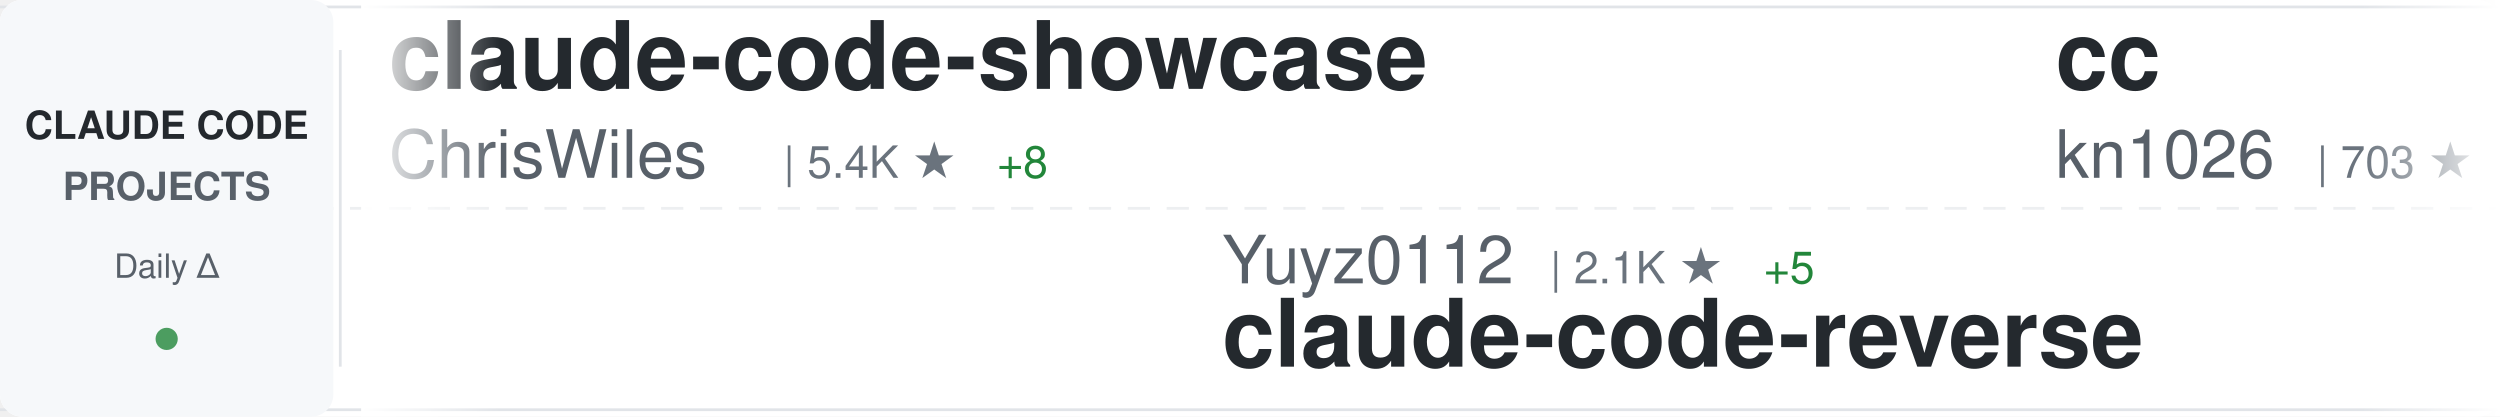
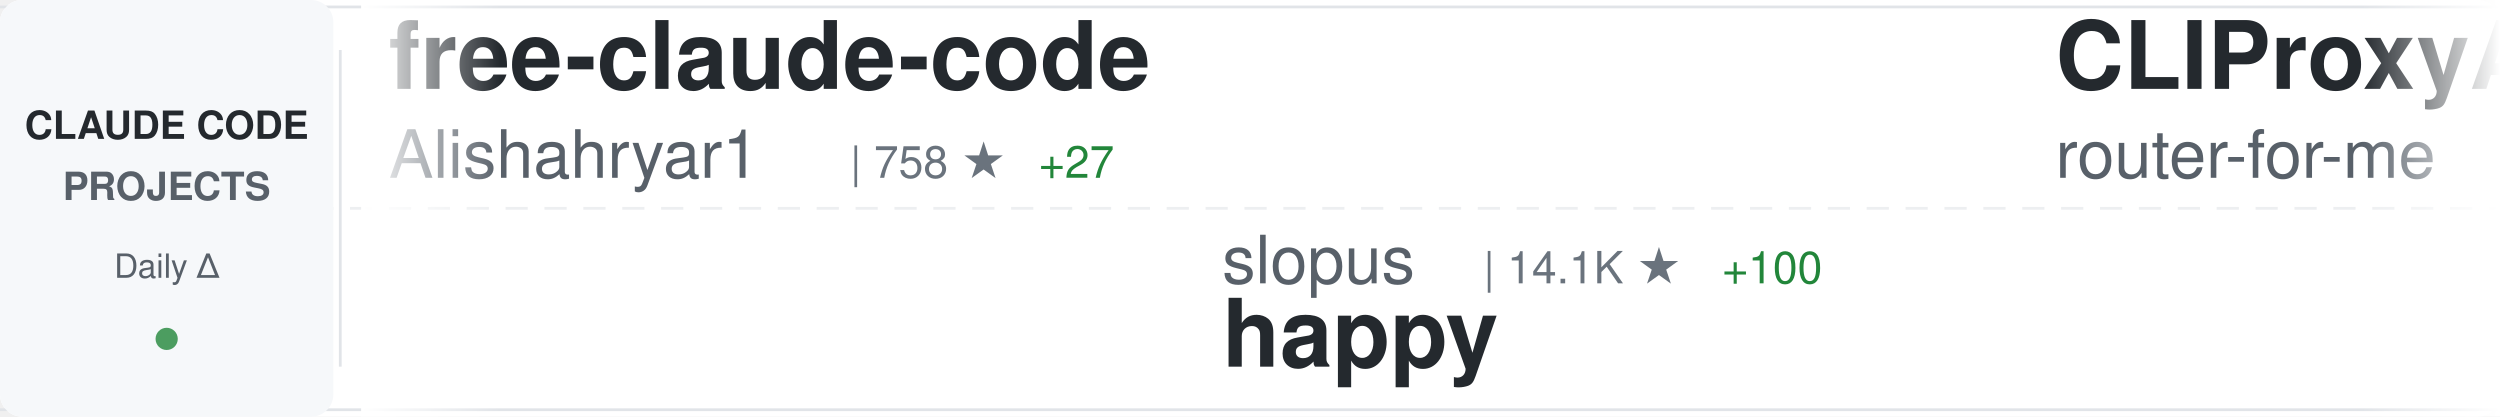
<svg xmlns="http://www.w3.org/2000/svg" width="900" height="150">
  <defs>
    <linearGradient id="awesomeLeftFade" x1="0%" y1="0%" x2="100%" y2="0%">
      <stop offset="0%" style="stop-color:#ffffff;stop-opacity:1" />
      <stop offset="100%" style="stop-color:#ffffff;stop-opacity:0" />
    </linearGradient>
    <linearGradient id="awesomeRightFade" x1="0%" y1="0%" x2="100%" y2="0%">
      <stop offset="0%" style="stop-color:#ffffff;stop-opacity:0" />
      <stop offset="100%" style="stop-color:#ffffff;stop-opacity:1" />
    </linearGradient>
  </defs>
  <rect width="900" height="150" fill="#ffffff" rx="8" />
  <rect x="0" y="2" width="900" height="1" fill="#e1e4e8" />
  <rect x="0" y="147" width="900" height="1" fill="#e1e4e8" />
  <line x1="0" y1="75" x2="900" y2="75" stroke="#e1e4e8" stroke-width="1" stroke-dasharray="8 6" opacity="0.6" />
  <rect x="0" y="0" width="120" height="150" fill="#f6f8fa" rx="8" />
  <text x="60" y="50" font-family="-apple-system, BlinkMacSystemFont, 'Segoe UI', Helvetica, Arial, sans-serif" font-size="14" font-weight="600" fill="#24292e" text-anchor="middle">CLAUDE CODE</text>
  <text x="60" y="72" font-family="-apple-system, BlinkMacSystemFont, 'Segoe UI', Helvetica, Arial, sans-serif" font-size="14" font-weight="600" fill="#586069" text-anchor="middle">PROJECTS</text>
  <text x="60" y="100" font-family="-apple-system, BlinkMacSystemFont, 'Segoe UI', Helvetica, Arial, sans-serif" font-size="12" font-weight="500" fill="#586069" text-anchor="middle">Daily Δ</text>
  <circle cx="60" cy="122" r="4" fill="#22863a" opacity="0.8" />
  <rect x="122" y="18" width="1" height="114" fill="#e1e4e8" />
  <clipPath id="awesomeTickerClip">
    <rect x="130" y="0" width="770" height="150" />
  </clipPath>
  <g clip-path="url(#awesomeTickerClip)">
    <g id="awesomeTickerItems">
      <animateTransform attributeName="transform" attributeType="XML" type="translate" from="0 0" to="-3000 0" dur="54s" repeatCount="indefinite" />
      <g transform="translate(0, 0)">
-         <text x="140" y="32" font-family="-apple-system, BlinkMacSystemFont, 'Segoe UI', Helvetica, Arial, sans-serif" font-size="34" font-weight="600" fill="#24292e">claude-code-showcase</text>
-         <text x="140" y="64" font-family="-apple-system, BlinkMacSystemFont, 'Segoe UI', Helvetica, Arial, sans-serif" font-size="24" font-weight="400" fill="#586069">ChrisWiles</text>
-         <text x="282" y="64" font-family="-apple-system, BlinkMacSystemFont, 'Segoe UI', Helvetica, Arial, sans-serif" font-size="16" font-weight="500" fill="#6a737d">| 5.4K ★</text>
-         <text x="359" y="64" font-family="-apple-system, BlinkMacSystemFont, 'Segoe UI', Helvetica, Arial, sans-serif" font-size="16" font-weight="500" fill="#22863a"> +8</text>
+         <text x="140" y="32" font-family="-apple-system, BlinkMacSystemFont, 'Segoe UI', Helvetica, Arial, sans-serif" font-size="34" font-weight="600" fill="#24292e">free-claude-code</text>
+         <text x="140" y="64" font-family="-apple-system, BlinkMacSystemFont, 'Segoe UI', Helvetica, Arial, sans-serif" font-size="24" font-weight="400" fill="#586069">Alishahryar1</text>
+         <text x="306" y="64" font-family="-apple-system, BlinkMacSystemFont, 'Segoe UI', Helvetica, Arial, sans-serif" font-size="16" font-weight="500" fill="#6a737d">| 758 ★</text>
+         <text x="374" y="64" font-family="-apple-system, BlinkMacSystemFont, 'Segoe UI', Helvetica, Arial, sans-serif" font-size="16" font-weight="500" fill="#22863a"> +27</text>
      </g>
      <g transform="translate(300, 0)">
-         <text x="140" y="102" font-family="-apple-system, BlinkMacSystemFont, 'Segoe UI', Helvetica, Arial, sans-serif" font-size="24" font-weight="400" fill="#586069">Yuyz0112</text>
-         <text x="258" y="102" font-family="-apple-system, BlinkMacSystemFont, 'Segoe UI', Helvetica, Arial, sans-serif" font-size="16" font-weight="500" fill="#6a737d">| 2.1K ★</text>
-         <text x="335" y="102" font-family="-apple-system, BlinkMacSystemFont, 'Segoe UI', Helvetica, Arial, sans-serif" font-size="16" font-weight="500" fill="#22863a"> +5</text>
-         <text x="140" y="132" font-family="-apple-system, BlinkMacSystemFont, 'Segoe UI', Helvetica, Arial, sans-serif" font-size="34" font-weight="600" fill="#24292e">claude-code-reverse</text>
+         <text x="140" y="102" font-family="-apple-system, BlinkMacSystemFont, 'Segoe UI', Helvetica, Arial, sans-serif" font-size="24" font-weight="400" fill="#586069">slopus</text>
+         <text x="234" y="102" font-family="-apple-system, BlinkMacSystemFont, 'Segoe UI', Helvetica, Arial, sans-serif" font-size="16" font-weight="500" fill="#6a737d">| 14.1K ★</text>
+         <text x="320" y="102" font-family="-apple-system, BlinkMacSystemFont, 'Segoe UI', Helvetica, Arial, sans-serif" font-size="16" font-weight="500" fill="#22863a"> +100</text>
+         <text x="140" y="132" font-family="-apple-system, BlinkMacSystemFont, 'Segoe UI', Helvetica, Arial, sans-serif" font-size="34" font-weight="600" fill="#24292e">happy</text>
      </g>
      <g transform="translate(600, 0)">
-         <text x="140" y="32" font-family="-apple-system, BlinkMacSystemFont, 'Segoe UI', Helvetica, Arial, sans-serif" font-size="34" font-weight="600" fill="#24292e">cc</text>
-         <text x="140" y="64" font-family="-apple-system, BlinkMacSystemFont, 'Segoe UI', Helvetica, Arial, sans-serif" font-size="24" font-weight="400" fill="#586069">kn1026</text>
-         <text x="234" y="64" font-family="-apple-system, BlinkMacSystemFont, 'Segoe UI', Helvetica, Arial, sans-serif" font-size="16" font-weight="500" fill="#6a737d">| 703 ★</text>
+         <text x="140" y="32" font-family="-apple-system, BlinkMacSystemFont, 'Segoe UI', Helvetica, Arial, sans-serif" font-size="34" font-weight="600" fill="#24292e">CLIProxyAPI</text>
+         <text x="140" y="64" font-family="-apple-system, BlinkMacSystemFont, 'Segoe UI', Helvetica, Arial, sans-serif" font-size="24" font-weight="400" fill="#586069">router-for-me</text>
+         <text x="318" y="64" font-family="-apple-system, BlinkMacSystemFont, 'Segoe UI', Helvetica, Arial, sans-serif" font-size="16" font-weight="500" fill="#6a737d">| 12.9K ★</text>
+         <text x="404" y="64" font-family="-apple-system, BlinkMacSystemFont, 'Segoe UI', Helvetica, Arial, sans-serif" font-size="16" font-weight="500" fill="#22863a"> +302</text>
      </g>
      <g transform="translate(900, 0)">
-         <text x="140" y="102" font-family="-apple-system, BlinkMacSystemFont, 'Segoe UI', Helvetica, Arial, sans-serif" font-size="24" font-weight="400" fill="#586069">Yeachan-Heo</text>
-         <text x="294" y="102" font-family="-apple-system, BlinkMacSystemFont, 'Segoe UI', Helvetica, Arial, sans-serif" font-size="16" font-weight="500" fill="#6a737d">| 8.0K ★</text>
-         <text x="371" y="102" font-family="-apple-system, BlinkMacSystemFont, 'Segoe UI', Helvetica, Arial, sans-serif" font-size="16" font-weight="500" fill="#22863a"> +138</text>
-         <text x="140" y="132" font-family="-apple-system, BlinkMacSystemFont, 'Segoe UI', Helvetica, Arial, sans-serif" font-size="34" font-weight="600" fill="#24292e">oh-my-claudecode</text>
+         <text x="140" y="102" font-family="-apple-system, BlinkMacSystemFont, 'Segoe UI', Helvetica, Arial, sans-serif" font-size="24" font-weight="400" fill="#586069">BloopAI</text>
+         <text x="246" y="102" font-family="-apple-system, BlinkMacSystemFont, 'Segoe UI', Helvetica, Arial, sans-serif" font-size="16" font-weight="500" fill="#6a737d">| 22.2K ★</text>
+         <text x="332" y="102" font-family="-apple-system, BlinkMacSystemFont, 'Segoe UI', Helvetica, Arial, sans-serif" font-size="16" font-weight="500" fill="#22863a"> +73</text>
+         <text x="140" y="132" font-family="-apple-system, BlinkMacSystemFont, 'Segoe UI', Helvetica, Arial, sans-serif" font-size="34" font-weight="600" fill="#24292e">vibe-kanban</text>
      </g>
      <g transform="translate(1200, 0)">
-         <text x="140" y="32" font-family="-apple-system, BlinkMacSystemFont, 'Segoe UI', Helvetica, Arial, sans-serif" font-size="34" font-weight="600" fill="#24292e">ralph-claude-code</text>
-         <text x="140" y="64" font-family="-apple-system, BlinkMacSystemFont, 'Segoe UI', Helvetica, Arial, sans-serif" font-size="24" font-weight="400" fill="#586069">frankbria</text>
-         <text x="270" y="64" font-family="-apple-system, BlinkMacSystemFont, 'Segoe UI', Helvetica, Arial, sans-serif" font-size="16" font-weight="500" fill="#6a737d">| 7.4K ★</text>
-         <text x="347" y="64" font-family="-apple-system, BlinkMacSystemFont, 'Segoe UI', Helvetica, Arial, sans-serif" font-size="16" font-weight="500" fill="#22863a"> +43</text>
+         <text x="140" y="32" font-family="-apple-system, BlinkMacSystemFont, 'Segoe UI', Helvetica, Arial, sans-serif" font-size="34" font-weight="600" fill="#24292e">claudecodeui</text>
+         <text x="140" y="64" font-family="-apple-system, BlinkMacSystemFont, 'Segoe UI', Helvetica, Arial, sans-serif" font-size="24" font-weight="400" fill="#586069">siteboon</text>
+         <text x="258" y="64" font-family="-apple-system, BlinkMacSystemFont, 'Segoe UI', Helvetica, Arial, sans-serif" font-size="16" font-weight="500" fill="#6a737d">| 7.6K ★</text>
+         <text x="335" y="64" font-family="-apple-system, BlinkMacSystemFont, 'Segoe UI', Helvetica, Arial, sans-serif" font-size="16" font-weight="500" fill="#22863a"> +60</text>
      </g>
      <g transform="translate(1500, 0)">
-         <text x="140" y="102" font-family="-apple-system, BlinkMacSystemFont, 'Segoe UI', Helvetica, Arial, sans-serif" font-size="24" font-weight="400" fill="#586069">siteboon</text>
-         <text x="258" y="102" font-family="-apple-system, BlinkMacSystemFont, 'Segoe UI', Helvetica, Arial, sans-serif" font-size="16" font-weight="500" fill="#6a737d">| 7.6K ★</text>
-         <text x="335" y="102" font-family="-apple-system, BlinkMacSystemFont, 'Segoe UI', Helvetica, Arial, sans-serif" font-size="16" font-weight="500" fill="#22863a"> +59</text>
-         <text x="140" y="132" font-family="-apple-system, BlinkMacSystemFont, 'Segoe UI', Helvetica, Arial, sans-serif" font-size="34" font-weight="600" fill="#24292e">claudecodeui</text>
+         <text x="140" y="102" font-family="-apple-system, BlinkMacSystemFont, 'Segoe UI', Helvetica, Arial, sans-serif" font-size="24" font-weight="400" fill="#586069">steipete</text>
+         <text x="258" y="102" font-family="-apple-system, BlinkMacSystemFont, 'Segoe UI', Helvetica, Arial, sans-serif" font-size="16" font-weight="500" fill="#6a737d">| 1.1K ★</text>
+         <text x="140" y="132" font-family="-apple-system, BlinkMacSystemFont, 'Segoe UI', Helvetica, Arial, sans-serif" font-size="34" font-weight="600" fill="#24292e">claude-code-mcp</text>
      </g>
      <g transform="translate(1800, 0)">
-         <text x="140" y="32" font-family="-apple-system, BlinkMacSystemFont, 'Segoe UI', Helvetica, Arial, sans-serif" font-size="34" font-weight="600" fill="#24292e">browser-use</text>
-         <text x="140" y="64" font-family="-apple-system, BlinkMacSystemFont, 'Segoe UI', Helvetica, Arial, sans-serif" font-size="24" font-weight="400" fill="#586069">browser-use</text>
-         <text x="294" y="64" font-family="-apple-system, BlinkMacSystemFont, 'Segoe UI', Helvetica, Arial, sans-serif" font-size="16" font-weight="500" fill="#6a737d">| 79.4K ★</text>
-         <text x="380" y="64" font-family="-apple-system, BlinkMacSystemFont, 'Segoe UI', Helvetica, Arial, sans-serif" font-size="16" font-weight="500" fill="#22863a"> +107</text>
+         <text x="140" y="32" font-family="-apple-system, BlinkMacSystemFont, 'Segoe UI', Helvetica, Arial, sans-serif" font-size="34" font-weight="600" fill="#24292e">antigravity-awesome-skil...</text>
+         <text x="140" y="64" font-family="-apple-system, BlinkMacSystemFont, 'Segoe UI', Helvetica, Arial, sans-serif" font-size="24" font-weight="400" fill="#586069">sickn33</text>
+         <text x="246" y="64" font-family="-apple-system, BlinkMacSystemFont, 'Segoe UI', Helvetica, Arial, sans-serif" font-size="16" font-weight="500" fill="#6a737d">| 18.4K ★</text>
+         <text x="332" y="64" font-family="-apple-system, BlinkMacSystemFont, 'Segoe UI', Helvetica, Arial, sans-serif" font-size="16" font-weight="500" fill="#22863a"> +492</text>
      </g>
      <g transform="translate(2100, 0)">
-         <text x="140" y="102" font-family="-apple-system, BlinkMacSystemFont, 'Segoe UI', Helvetica, Arial, sans-serif" font-size="24" font-weight="400" fill="#586069">Njengah</text>
-         <text x="246" y="102" font-family="-apple-system, BlinkMacSystemFont, 'Segoe UI', Helvetica, Arial, sans-serif" font-size="16" font-weight="500" fill="#6a737d">| 1.4K ★</text>
-         <text x="323" y="102" font-family="-apple-system, BlinkMacSystemFont, 'Segoe UI', Helvetica, Arial, sans-serif" font-size="16" font-weight="500" fill="#22863a"> +4</text>
-         <text x="140" y="132" font-family="-apple-system, BlinkMacSystemFont, 'Segoe UI', Helvetica, Arial, sans-serif" font-size="34" font-weight="600" fill="#24292e">claude-code-cheat-sheet</text>
+         <text x="140" y="102" font-family="-apple-system, BlinkMacSystemFont, 'Segoe UI', Helvetica, Arial, sans-serif" font-size="24" font-weight="400" fill="#586069">nishimoto265</text>
+         <text x="306" y="102" font-family="-apple-system, BlinkMacSystemFont, 'Segoe UI', Helvetica, Arial, sans-serif" font-size="16" font-weight="500" fill="#6a737d">| 492 ★</text>
+         <text x="140" y="132" font-family="-apple-system, BlinkMacSystemFont, 'Segoe UI', Helvetica, Arial, sans-serif" font-size="34" font-weight="600" fill="#24292e">Claude-Code-Communicatio...</text>
      </g>
      <g transform="translate(2400, 0)">
-         <text x="140" y="32" font-family="-apple-system, BlinkMacSystemFont, 'Segoe UI', Helvetica, Arial, sans-serif" font-size="34" font-weight="600" fill="#24292e">Claude-Code-Communicatio...</text>
-         <text x="140" y="64" font-family="-apple-system, BlinkMacSystemFont, 'Segoe UI', Helvetica, Arial, sans-serif" font-size="24" font-weight="400" fill="#586069">nishimoto265</text>
-         <text x="306" y="64" font-family="-apple-system, BlinkMacSystemFont, 'Segoe UI', Helvetica, Arial, sans-serif" font-size="16" font-weight="500" fill="#6a737d">| 492 ★</text>
+         <text x="140" y="32" font-family="-apple-system, BlinkMacSystemFont, 'Segoe UI', Helvetica, Arial, sans-serif" font-size="34" font-weight="600" fill="#24292e">claude-code-config</text>
+         <text x="140" y="64" font-family="-apple-system, BlinkMacSystemFont, 'Segoe UI', Helvetica, Arial, sans-serif" font-size="24" font-weight="400" fill="#586069">jarrodwatts</text>
+         <text x="294" y="64" font-family="-apple-system, BlinkMacSystemFont, 'Segoe UI', Helvetica, Arial, sans-serif" font-size="16" font-weight="500" fill="#6a737d">| 955 ★</text>
+         <text x="362" y="64" font-family="-apple-system, BlinkMacSystemFont, 'Segoe UI', Helvetica, Arial, sans-serif" font-size="16" font-weight="500" fill="#22863a"> +3</text>
      </g>
      <g transform="translate(2700, 0)">
-         <text x="140" y="102" font-family="-apple-system, BlinkMacSystemFont, 'Segoe UI', Helvetica, Arial, sans-serif" font-size="24" font-weight="400" fill="#586069">lst97</text>
-         <text x="222" y="102" font-family="-apple-system, BlinkMacSystemFont, 'Segoe UI', Helvetica, Arial, sans-serif" font-size="16" font-weight="500" fill="#6a737d">| 1.4K ★</text>
-         <text x="299" y="102" font-family="-apple-system, BlinkMacSystemFont, 'Segoe UI', Helvetica, Arial, sans-serif" font-size="16" font-weight="500" fill="#22863a"> +1</text>
-         <text x="140" y="132" font-family="-apple-system, BlinkMacSystemFont, 'Segoe UI', Helvetica, Arial, sans-serif" font-size="34" font-weight="600" fill="#24292e">claude-code-sub-agents</text>
+         <text x="140" y="102" font-family="-apple-system, BlinkMacSystemFont, 'Segoe UI', Helvetica, Arial, sans-serif" font-size="24" font-weight="400" fill="#586069">ericbuess</text>
+         <text x="270" y="102" font-family="-apple-system, BlinkMacSystemFont, 'Segoe UI', Helvetica, Arial, sans-serif" font-size="16" font-weight="500" fill="#6a737d">| 712 ★</text>
+         <text x="338" y="102" font-family="-apple-system, BlinkMacSystemFont, 'Segoe UI', Helvetica, Arial, sans-serif" font-size="16" font-weight="500" fill="#22863a"> +2</text>
+         <text x="140" y="132" font-family="-apple-system, BlinkMacSystemFont, 'Segoe UI', Helvetica, Arial, sans-serif" font-size="34" font-weight="600" fill="#24292e">claude-code-docs</text>
      </g>
      <g transform="translate(3000, 0)">
-         <text x="140" y="32" font-family="-apple-system, BlinkMacSystemFont, 'Segoe UI', Helvetica, Arial, sans-serif" font-size="34" font-weight="600" fill="#24292e">claude-code-showcase</text>
-         <text x="140" y="64" font-family="-apple-system, BlinkMacSystemFont, 'Segoe UI', Helvetica, Arial, sans-serif" font-size="24" font-weight="400" fill="#586069">ChrisWiles</text>
-         <text x="282" y="64" font-family="-apple-system, BlinkMacSystemFont, 'Segoe UI', Helvetica, Arial, sans-serif" font-size="16" font-weight="500" fill="#6a737d">| 5.4K ★</text>
-         <text x="359" y="64" font-family="-apple-system, BlinkMacSystemFont, 'Segoe UI', Helvetica, Arial, sans-serif" font-size="16" font-weight="500" fill="#22863a"> +8</text>
+         <text x="140" y="32" font-family="-apple-system, BlinkMacSystemFont, 'Segoe UI', Helvetica, Arial, sans-serif" font-size="34" font-weight="600" fill="#24292e">free-claude-code</text>
+         <text x="140" y="64" font-family="-apple-system, BlinkMacSystemFont, 'Segoe UI', Helvetica, Arial, sans-serif" font-size="24" font-weight="400" fill="#586069">Alishahryar1</text>
+         <text x="306" y="64" font-family="-apple-system, BlinkMacSystemFont, 'Segoe UI', Helvetica, Arial, sans-serif" font-size="16" font-weight="500" fill="#6a737d">| 758 ★</text>
+         <text x="374" y="64" font-family="-apple-system, BlinkMacSystemFont, 'Segoe UI', Helvetica, Arial, sans-serif" font-size="16" font-weight="500" fill="#22863a"> +27</text>
      </g>
      <g transform="translate(3300, 0)">
-         <text x="140" y="102" font-family="-apple-system, BlinkMacSystemFont, 'Segoe UI', Helvetica, Arial, sans-serif" font-size="24" font-weight="400" fill="#586069">Yuyz0112</text>
-         <text x="258" y="102" font-family="-apple-system, BlinkMacSystemFont, 'Segoe UI', Helvetica, Arial, sans-serif" font-size="16" font-weight="500" fill="#6a737d">| 2.1K ★</text>
-         <text x="335" y="102" font-family="-apple-system, BlinkMacSystemFont, 'Segoe UI', Helvetica, Arial, sans-serif" font-size="16" font-weight="500" fill="#22863a"> +5</text>
-         <text x="140" y="132" font-family="-apple-system, BlinkMacSystemFont, 'Segoe UI', Helvetica, Arial, sans-serif" font-size="34" font-weight="600" fill="#24292e">claude-code-reverse</text>
+         <text x="140" y="102" font-family="-apple-system, BlinkMacSystemFont, 'Segoe UI', Helvetica, Arial, sans-serif" font-size="24" font-weight="400" fill="#586069">slopus</text>
+         <text x="234" y="102" font-family="-apple-system, BlinkMacSystemFont, 'Segoe UI', Helvetica, Arial, sans-serif" font-size="16" font-weight="500" fill="#6a737d">| 14.1K ★</text>
+         <text x="320" y="102" font-family="-apple-system, BlinkMacSystemFont, 'Segoe UI', Helvetica, Arial, sans-serif" font-size="16" font-weight="500" fill="#22863a"> +100</text>
+         <text x="140" y="132" font-family="-apple-system, BlinkMacSystemFont, 'Segoe UI', Helvetica, Arial, sans-serif" font-size="34" font-weight="600" fill="#24292e">happy</text>
      </g>
      <g transform="translate(3600, 0)">
-         <text x="140" y="32" font-family="-apple-system, BlinkMacSystemFont, 'Segoe UI', Helvetica, Arial, sans-serif" font-size="34" font-weight="600" fill="#24292e">cc</text>
-         <text x="140" y="64" font-family="-apple-system, BlinkMacSystemFont, 'Segoe UI', Helvetica, Arial, sans-serif" font-size="24" font-weight="400" fill="#586069">kn1026</text>
-         <text x="234" y="64" font-family="-apple-system, BlinkMacSystemFont, 'Segoe UI', Helvetica, Arial, sans-serif" font-size="16" font-weight="500" fill="#6a737d">| 703 ★</text>
+         <text x="140" y="32" font-family="-apple-system, BlinkMacSystemFont, 'Segoe UI', Helvetica, Arial, sans-serif" font-size="34" font-weight="600" fill="#24292e">CLIProxyAPI</text>
+         <text x="140" y="64" font-family="-apple-system, BlinkMacSystemFont, 'Segoe UI', Helvetica, Arial, sans-serif" font-size="24" font-weight="400" fill="#586069">router-for-me</text>
+         <text x="318" y="64" font-family="-apple-system, BlinkMacSystemFont, 'Segoe UI', Helvetica, Arial, sans-serif" font-size="16" font-weight="500" fill="#6a737d">| 12.9K ★</text>
+         <text x="404" y="64" font-family="-apple-system, BlinkMacSystemFont, 'Segoe UI', Helvetica, Arial, sans-serif" font-size="16" font-weight="500" fill="#22863a"> +302</text>
      </g>
      <g transform="translate(3900, 0)">
-         <text x="140" y="102" font-family="-apple-system, BlinkMacSystemFont, 'Segoe UI', Helvetica, Arial, sans-serif" font-size="24" font-weight="400" fill="#586069">Yeachan-Heo</text>
-         <text x="294" y="102" font-family="-apple-system, BlinkMacSystemFont, 'Segoe UI', Helvetica, Arial, sans-serif" font-size="16" font-weight="500" fill="#6a737d">| 8.0K ★</text>
-         <text x="371" y="102" font-family="-apple-system, BlinkMacSystemFont, 'Segoe UI', Helvetica, Arial, sans-serif" font-size="16" font-weight="500" fill="#22863a"> +138</text>
-         <text x="140" y="132" font-family="-apple-system, BlinkMacSystemFont, 'Segoe UI', Helvetica, Arial, sans-serif" font-size="34" font-weight="600" fill="#24292e">oh-my-claudecode</text>
+         <text x="140" y="102" font-family="-apple-system, BlinkMacSystemFont, 'Segoe UI', Helvetica, Arial, sans-serif" font-size="24" font-weight="400" fill="#586069">BloopAI</text>
+         <text x="246" y="102" font-family="-apple-system, BlinkMacSystemFont, 'Segoe UI', Helvetica, Arial, sans-serif" font-size="16" font-weight="500" fill="#6a737d">| 22.2K ★</text>
+         <text x="332" y="102" font-family="-apple-system, BlinkMacSystemFont, 'Segoe UI', Helvetica, Arial, sans-serif" font-size="16" font-weight="500" fill="#22863a"> +73</text>
+         <text x="140" y="132" font-family="-apple-system, BlinkMacSystemFont, 'Segoe UI', Helvetica, Arial, sans-serif" font-size="34" font-weight="600" fill="#24292e">vibe-kanban</text>
      </g>
    </g>
  </g>
  <rect x="130" y="0" width="50" height="150" fill="url(#awesomeLeftFade)" />
  <rect x="850" y="0" width="50" height="150" fill="url(#awesomeRightFade)" />
</svg>
